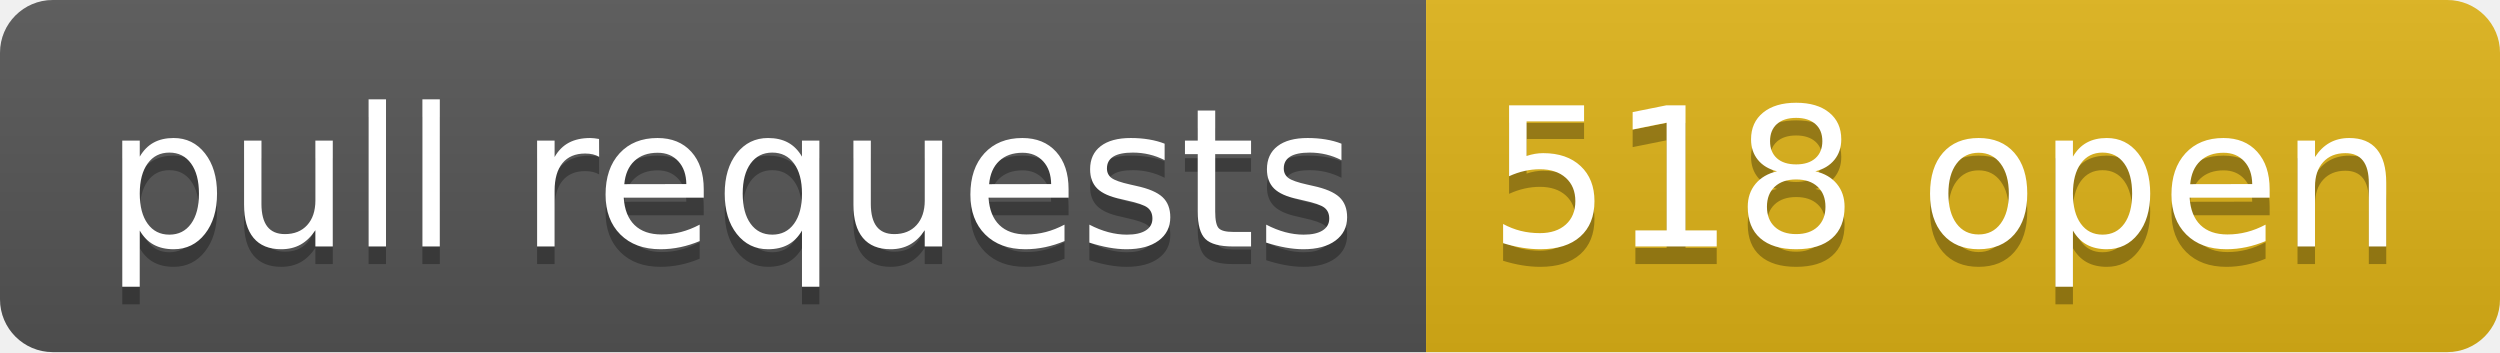
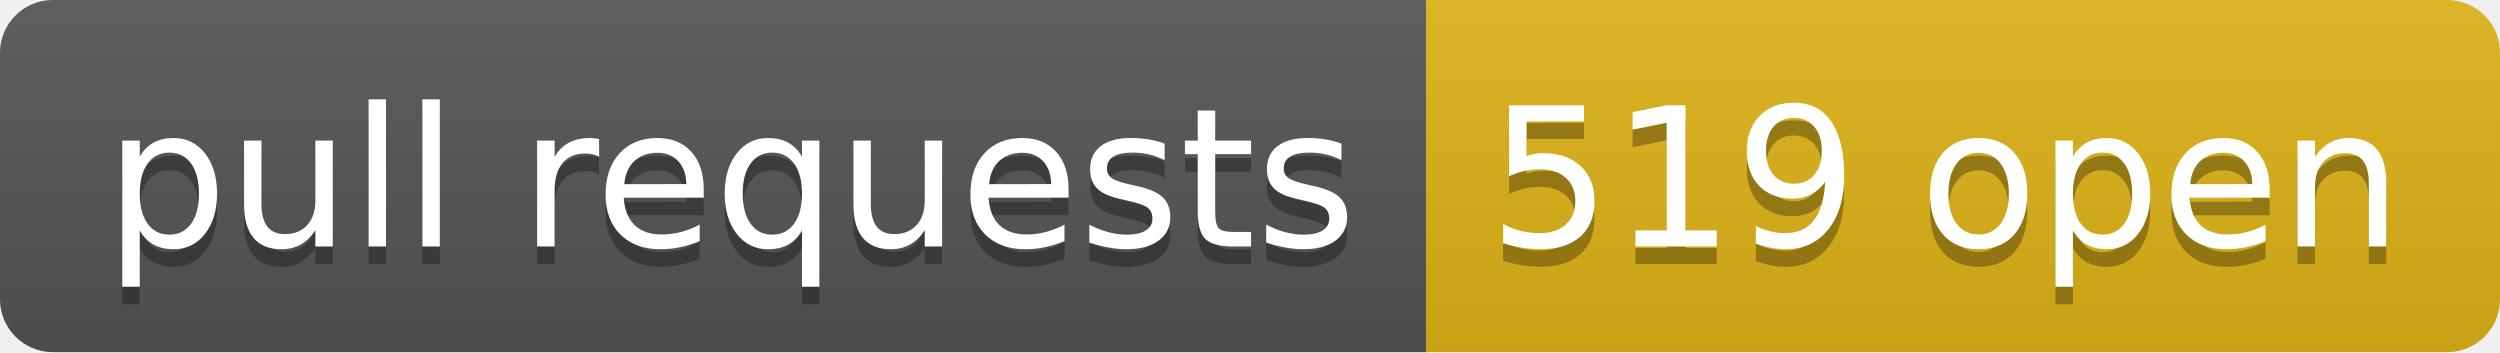
- <svg xmlns="http://www.w3.org/2000/svg" width="142" height="20" role="img" aria-label="pull requests: 518 open">
+ <svg xmlns="http://www.w3.org/2000/svg" width="142" height="20" role="img" aria-label="pull requests: 519 open">
  <linearGradient id="s" x2="0" y2="100%">
    <stop offset="0" stop-color="#bbb" stop-opacity=".1" />
    <stop offset="1" stop-opacity=".1" />
  </linearGradient>
  <clipPath id="r">
    <rect width="142" height="20" rx="3" fill="#fff" />
  </clipPath>
  <g clip-path="url(#r)">
    <rect width="81" height="20" fill="#555" />
    <rect x="81" width="61" height="20" fill="#dfb317" />
    <rect width="142" height="20" fill="url(#s)" />
  </g>
  <g fill="#fff" text-anchor="middle" font-family="Verdana,Geneva,DejaVu Sans,sans-serif" text-rendering="geometricPrecision" font-size="110">
    <text aria-hidden="true" x="415" y="150" fill="#010101" fill-opacity=".3" transform="scale(.1)" textLength="710">pull requests</text>
    <text x="415" y="140" transform="scale(.1)" fill="#fff" textLength="710">pull requests</text>
-     <text aria-hidden="true" x="1105" y="150" fill="#010101" fill-opacity=".3" transform="scale(.1)" textLength="510">518 open</text>
-     <text x="1105" y="140" transform="scale(.1)" fill="#fff" textLength="510">518 open</text>
+     <text aria-hidden="true" x="1105" y="150" fill="#010101" fill-opacity=".3" transform="scale(.1)" textLength="510">519 open</text>
+     <text x="1105" y="140" transform="scale(.1)" fill="#fff" textLength="510">519 open</text>
  </g>
</svg>
